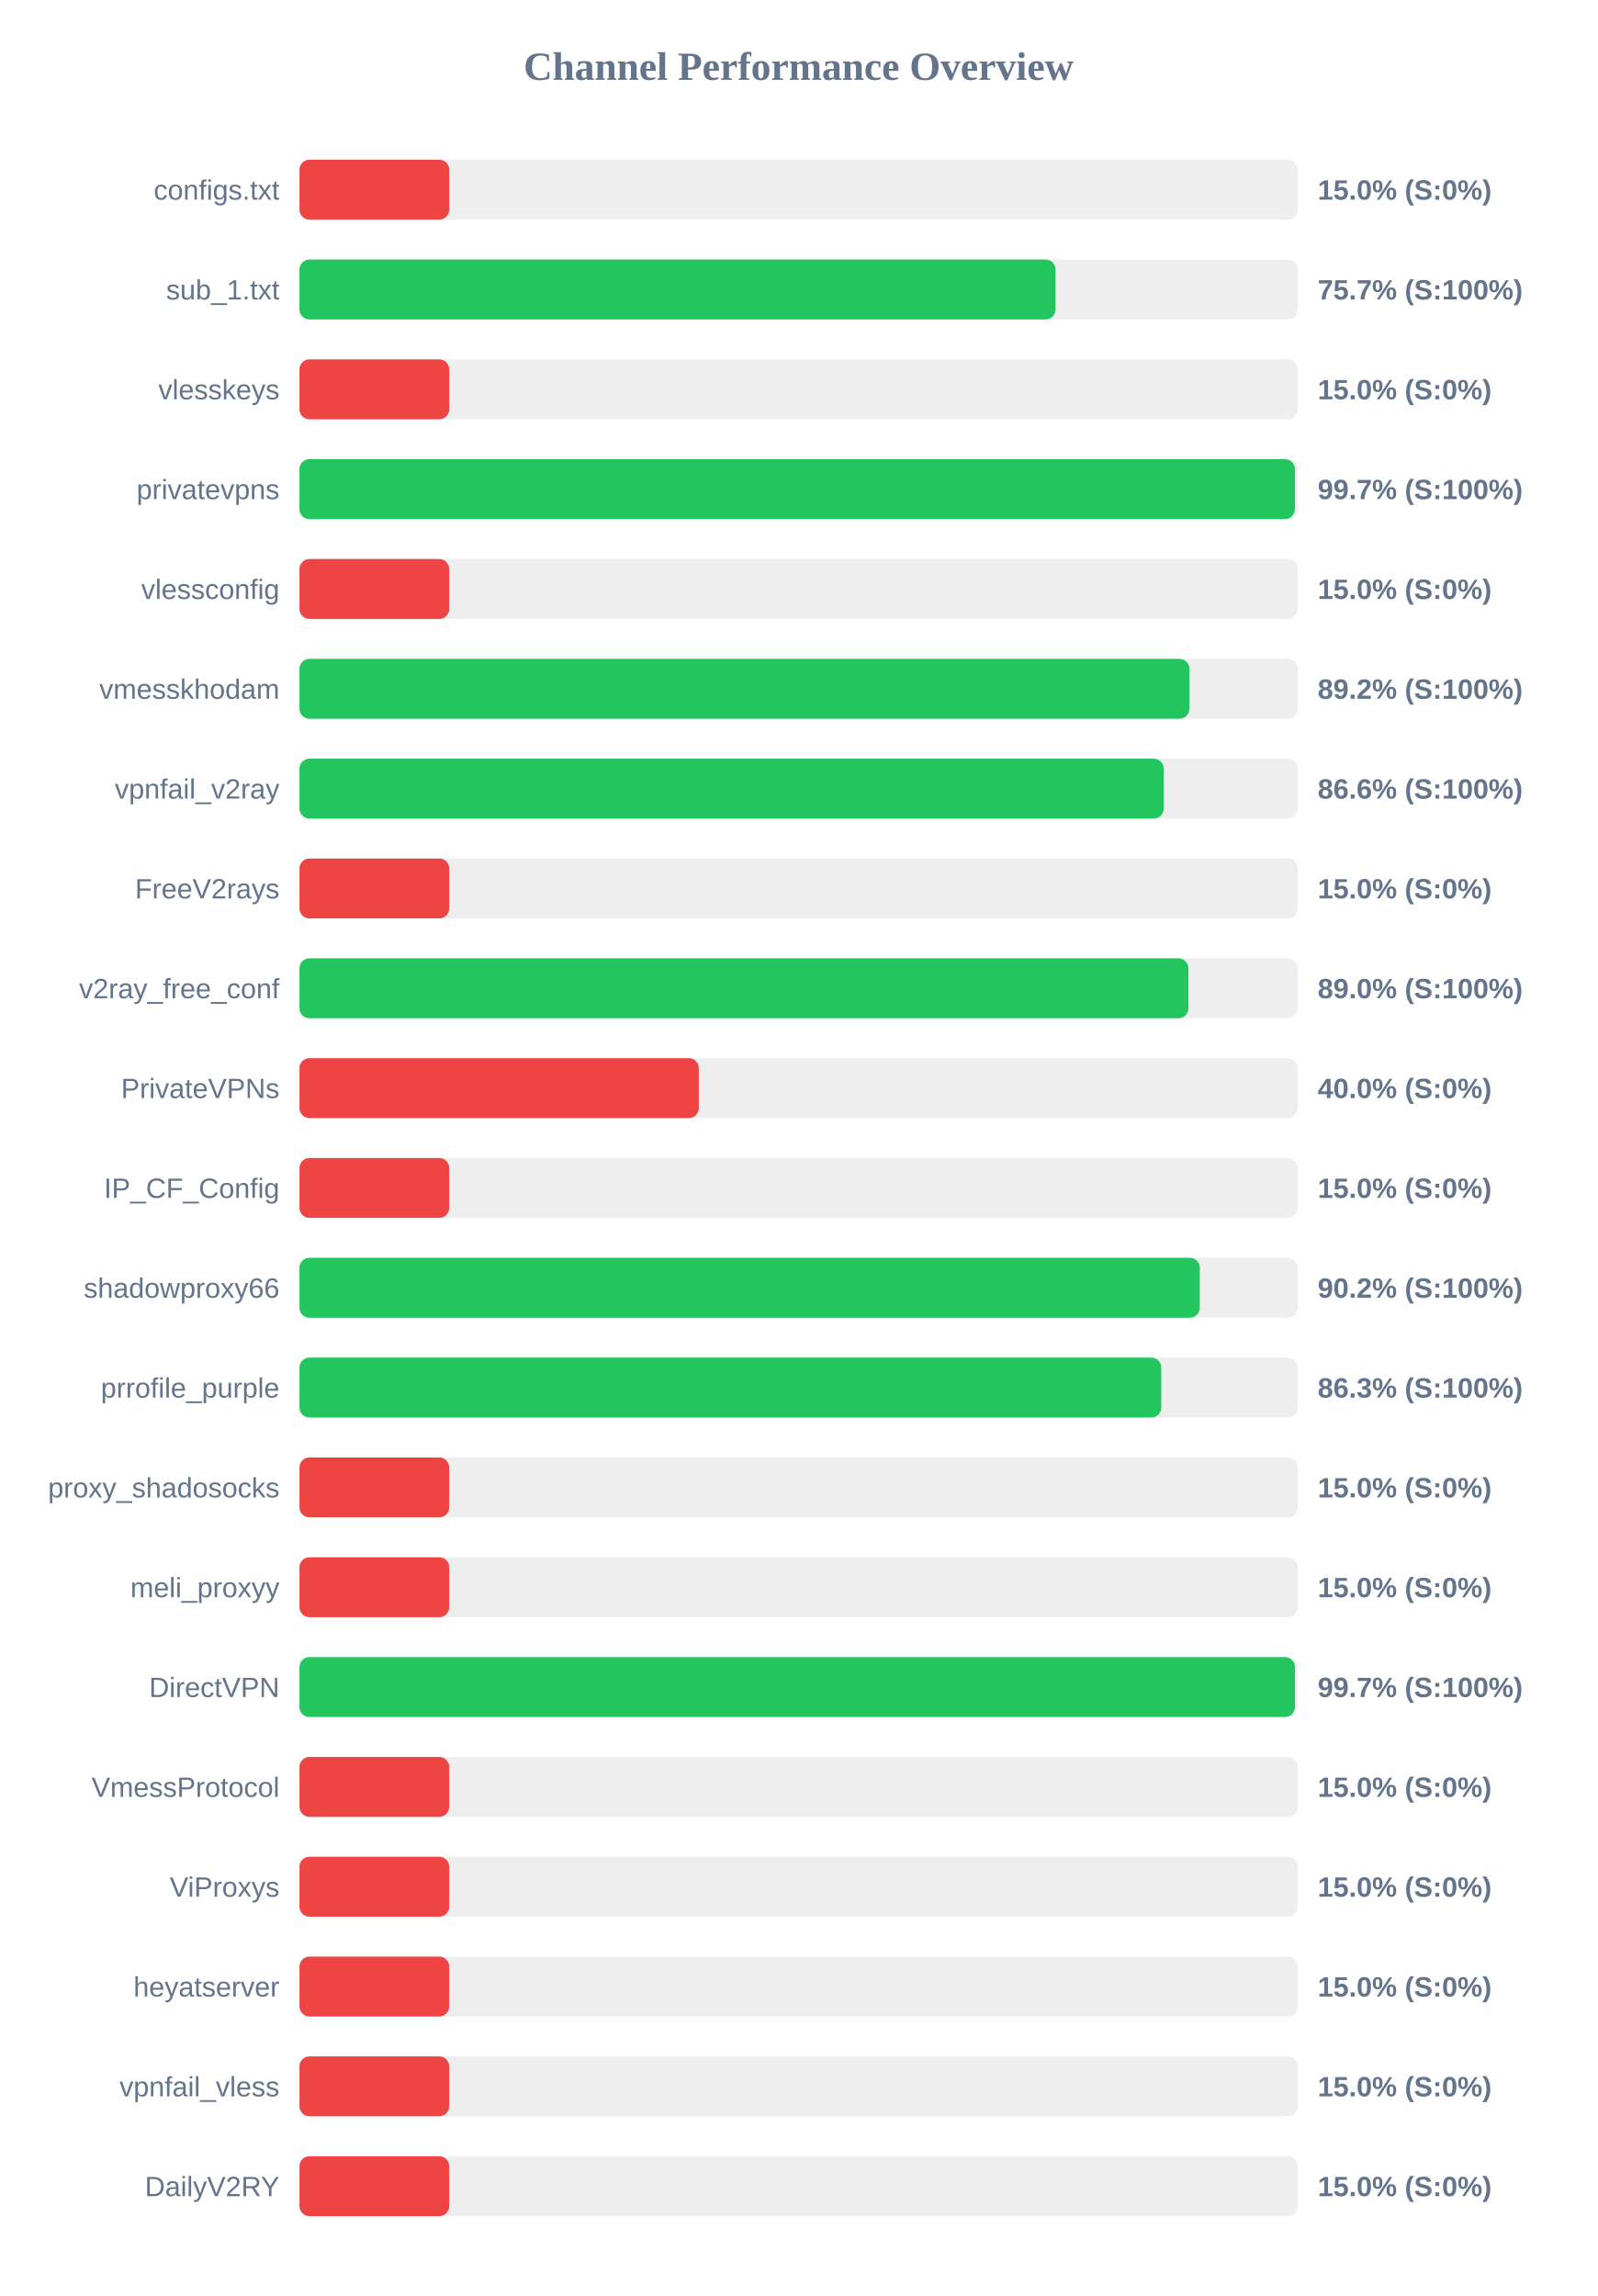
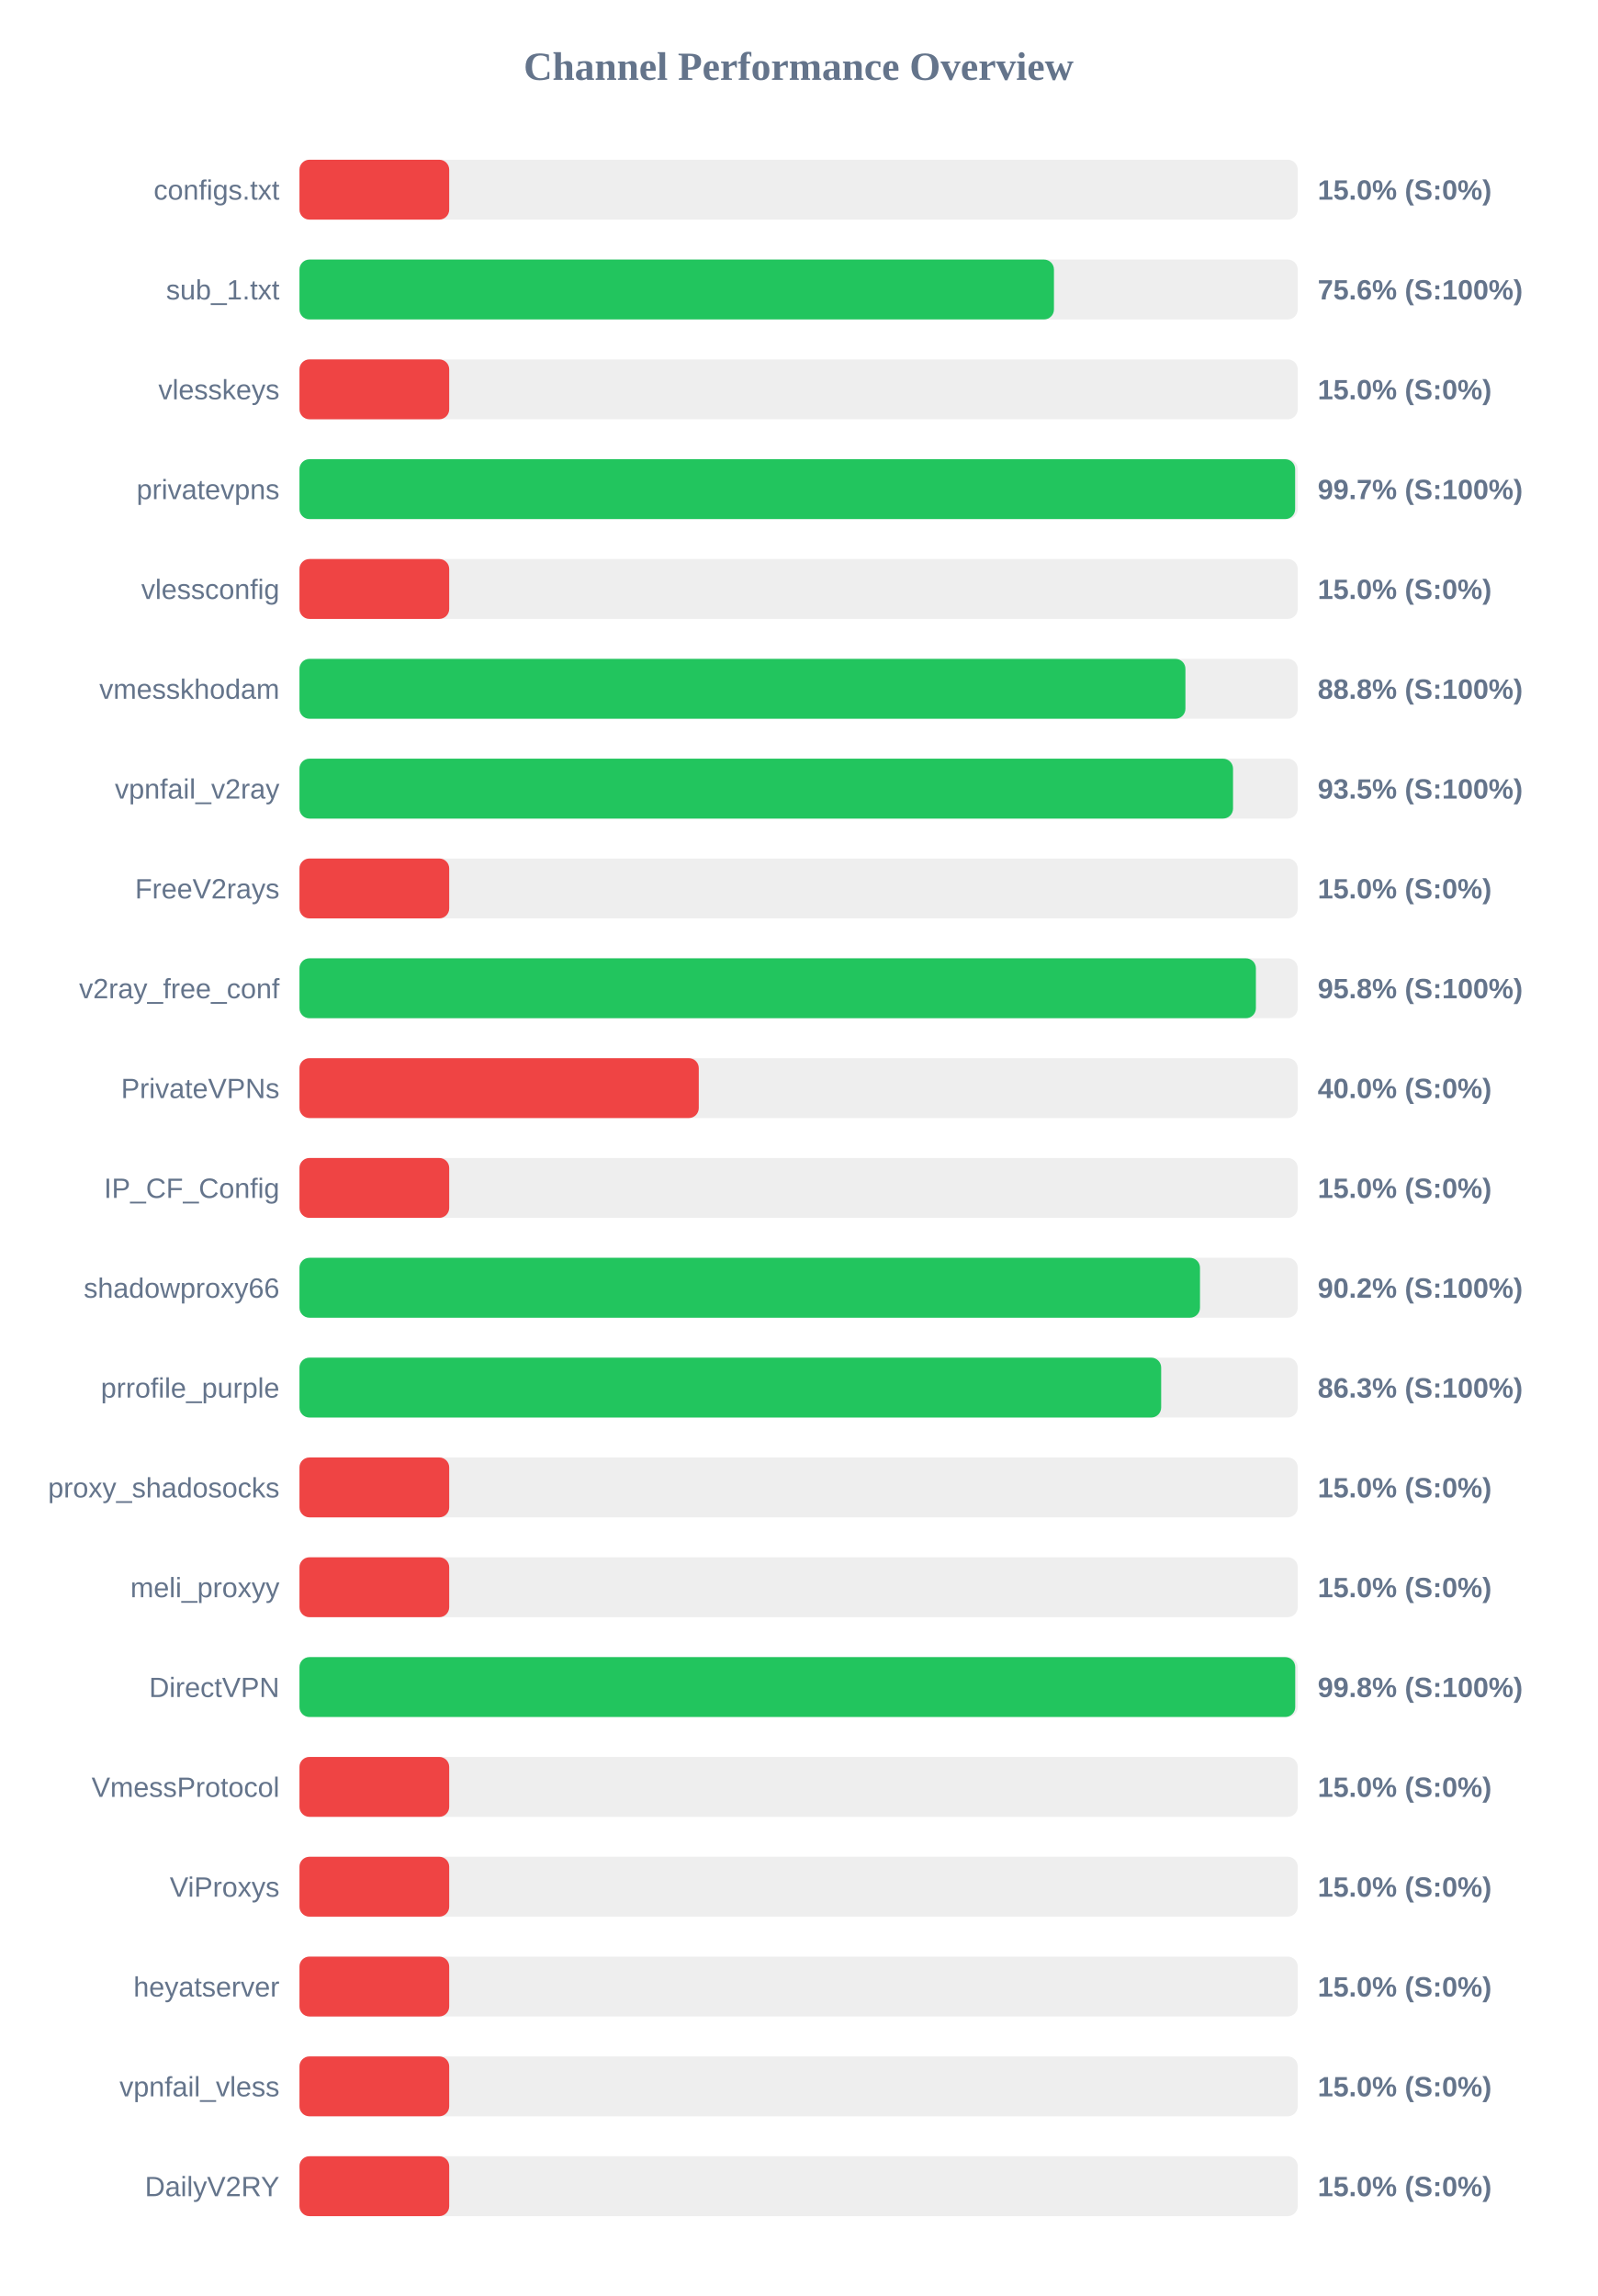
<svg xmlns="http://www.w3.org/2000/svg" width="800" height="1150" version="1.1">
  <style>
        .row { font: 14px Arial; fill: #64748b; }
        .score { font: bold 14px Arial; fill: #64748b; }
    </style>
  <text x="400" y="40" text-anchor="middle" font-size="20px" font-weight="bold" fill="#64748b">Channel Performance Overview</text>
  <rect x="150" y="80" width="500" height="30" fill="#eee" rx="5" />
  <rect x="150" y="80" width="75.0" height="30" fill="#ef4444" rx="5" />
  <text x="140" y="100" text-anchor="end" class="row">configs.txt</text>
  <text x="660" y="100" text-anchor="start" class="score">15.0% (S:0%)</text>
  <rect x="150" y="130" width="500" height="30" fill="#eee" rx="5" />
-   <rect x="150" y="130" width="378.7" height="30" fill="#22c55e" rx="5" />
+   <rect x="150" y="130" width="377.9" height="30" fill="#22c55e" rx="5" />
  <text x="140" y="150" text-anchor="end" class="row">sub_1.txt</text>
-   <text x="660" y="150" text-anchor="start" class="score">75.7% (S:100%)</text>
+   <text x="660" y="150" text-anchor="start" class="score">75.6% (S:100%)</text>
  <rect x="150" y="180" width="500" height="30" fill="#eee" rx="5" />
  <rect x="150" y="180" width="75.0" height="30" fill="#ef4444" rx="5" />
  <text x="140" y="200" text-anchor="end" class="row">vlesskeys</text>
  <text x="660" y="200" text-anchor="start" class="score">15.0% (S:0%)</text>
  <rect x="150" y="230" width="500" height="30" fill="#eee" rx="5" />
-   <rect x="150" y="230" width="498.6" height="30" fill="#22c55e" rx="5" />
+   <rect x="150" y="230" width="498.7" height="30" fill="#22c55e" rx="5" />
  <text x="140" y="250" text-anchor="end" class="row">privatevpns</text>
  <text x="660" y="250" text-anchor="start" class="score">99.7% (S:100%)</text>
  <rect x="150" y="280" width="500" height="30" fill="#eee" rx="5" />
  <rect x="150" y="280" width="75.0" height="30" fill="#ef4444" rx="5" />
  <text x="140" y="300" text-anchor="end" class="row">vlessconfig</text>
  <text x="660" y="300" text-anchor="start" class="score">15.0% (S:0%)</text>
  <rect x="150" y="330" width="500" height="30" fill="#eee" rx="5" />
-   <rect x="150" y="330" width="445.75" height="30" fill="#22c55e" rx="5" />
+   <rect x="150" y="330" width="443.75" height="30" fill="#22c55e" rx="5" />
  <text x="140" y="350" text-anchor="end" class="row">vmesskhodam</text>
-   <text x="660" y="350" text-anchor="start" class="score">89.2% (S:100%)</text>
+   <text x="660" y="350" text-anchor="start" class="score">88.8% (S:100%)</text>
  <rect x="150" y="380" width="500" height="30" fill="#eee" rx="5" />
-   <rect x="150" y="380" width="432.85" height="30" fill="#22c55e" rx="5" />
+   <rect x="150" y="380" width="467.6" height="30" fill="#22c55e" rx="5" />
  <text x="140" y="400" text-anchor="end" class="row">vpnfail_v2ray</text>
-   <text x="660" y="400" text-anchor="start" class="score">86.6% (S:100%)</text>
+   <text x="660" y="400" text-anchor="start" class="score">93.5% (S:100%)</text>
  <rect x="150" y="430" width="500" height="30" fill="#eee" rx="5" />
  <rect x="150" y="430" width="75.0" height="30" fill="#ef4444" rx="5" />
  <text x="140" y="450" text-anchor="end" class="row">FreeV2rays</text>
  <text x="660" y="450" text-anchor="start" class="score">15.0% (S:0%)</text>
  <rect x="150" y="480" width="500" height="30" fill="#eee" rx="5" />
-   <rect x="150" y="480" width="445.25" height="30" fill="#22c55e" rx="5" />
+   <rect x="150" y="480" width="479.05" height="30" fill="#22c55e" rx="5" />
  <text x="140" y="500" text-anchor="end" class="row">v2ray_free_conf</text>
-   <text x="660" y="500" text-anchor="start" class="score">89.0% (S:100%)</text>
+   <text x="660" y="500" text-anchor="start" class="score">95.8% (S:100%)</text>
  <rect x="150" y="530" width="500" height="30" fill="#eee" rx="5" />
  <rect x="150" y="530" width="200.0" height="30" fill="#ef4444" rx="5" />
  <text x="140" y="550" text-anchor="end" class="row">PrivateVPNs</text>
  <text x="660" y="550" text-anchor="start" class="score">40.0% (S:0%)</text>
  <rect x="150" y="580" width="500" height="30" fill="#eee" rx="5" />
  <rect x="150" y="580" width="75.0" height="30" fill="#ef4444" rx="5" />
  <text x="140" y="600" text-anchor="end" class="row">IP_CF_Config</text>
  <text x="660" y="600" text-anchor="start" class="score">15.0% (S:0%)</text>
  <rect x="150" y="630" width="500" height="30" fill="#eee" rx="5" />
-   <rect x="150" y="630" width="450.95" height="30" fill="#22c55e" rx="5" />
+   <rect x="150" y="630" width="451.05" height="30" fill="#22c55e" rx="5" />
  <text x="140" y="650" text-anchor="end" class="row">shadowproxy66</text>
  <text x="660" y="650" text-anchor="start" class="score">90.2% (S:100%)</text>
  <rect x="150" y="680" width="500" height="30" fill="#eee" rx="5" />
-   <rect x="150" y="680" width="431.65" height="30" fill="#22c55e" rx="5" />
+   <rect x="150" y="680" width="431.6" height="30" fill="#22c55e" rx="5" />
  <text x="140" y="700" text-anchor="end" class="row">prrofile_purple</text>
  <text x="660" y="700" text-anchor="start" class="score">86.3% (S:100%)</text>
  <rect x="150" y="730" width="500" height="30" fill="#eee" rx="5" />
  <rect x="150" y="730" width="75.0" height="30" fill="#ef4444" rx="5" />
  <text x="140" y="750" text-anchor="end" class="row">proxy_shadosocks</text>
  <text x="660" y="750" text-anchor="start" class="score">15.0% (S:0%)</text>
  <rect x="150" y="780" width="500" height="30" fill="#eee" rx="5" />
  <rect x="150" y="780" width="75.0" height="30" fill="#ef4444" rx="5" />
  <text x="140" y="800" text-anchor="end" class="row">meli_proxyy</text>
  <text x="660" y="800" text-anchor="start" class="score">15.0% (S:0%)</text>
  <rect x="150" y="830" width="500" height="30" fill="#eee" rx="5" />
-   <rect x="150" y="830" width="498.6" height="30" fill="#22c55e" rx="5" />
+   <rect x="150" y="830" width="498.75" height="30" fill="#22c55e" rx="5" />
  <text x="140" y="850" text-anchor="end" class="row">DirectVPN</text>
-   <text x="660" y="850" text-anchor="start" class="score">99.7% (S:100%)</text>
+   <text x="660" y="850" text-anchor="start" class="score">99.8% (S:100%)</text>
  <rect x="150" y="880" width="500" height="30" fill="#eee" rx="5" />
  <rect x="150" y="880" width="75.0" height="30" fill="#ef4444" rx="5" />
  <text x="140" y="900" text-anchor="end" class="row">VmessProtocol</text>
  <text x="660" y="900" text-anchor="start" class="score">15.0% (S:0%)</text>
  <rect x="150" y="930" width="500" height="30" fill="#eee" rx="5" />
  <rect x="150" y="930" width="75.0" height="30" fill="#ef4444" rx="5" />
  <text x="140" y="950" text-anchor="end" class="row">ViProxys</text>
  <text x="660" y="950" text-anchor="start" class="score">15.0% (S:0%)</text>
  <rect x="150" y="980" width="500" height="30" fill="#eee" rx="5" />
  <rect x="150" y="980" width="75.0" height="30" fill="#ef4444" rx="5" />
  <text x="140" y="1000" text-anchor="end" class="row">heyatserver</text>
  <text x="660" y="1000" text-anchor="start" class="score">15.0% (S:0%)</text>
  <rect x="150" y="1030" width="500" height="30" fill="#eee" rx="5" />
  <rect x="150" y="1030" width="75.0" height="30" fill="#ef4444" rx="5" />
  <text x="140" y="1050" text-anchor="end" class="row">vpnfail_vless</text>
  <text x="660" y="1050" text-anchor="start" class="score">15.0% (S:0%)</text>
  <rect x="150" y="1080" width="500" height="30" fill="#eee" rx="5" />
  <rect x="150" y="1080" width="75.0" height="30" fill="#ef4444" rx="5" />
  <text x="140" y="1100" text-anchor="end" class="row">DailyV2RY</text>
  <text x="660" y="1100" text-anchor="start" class="score">15.0% (S:0%)</text>
</svg>
